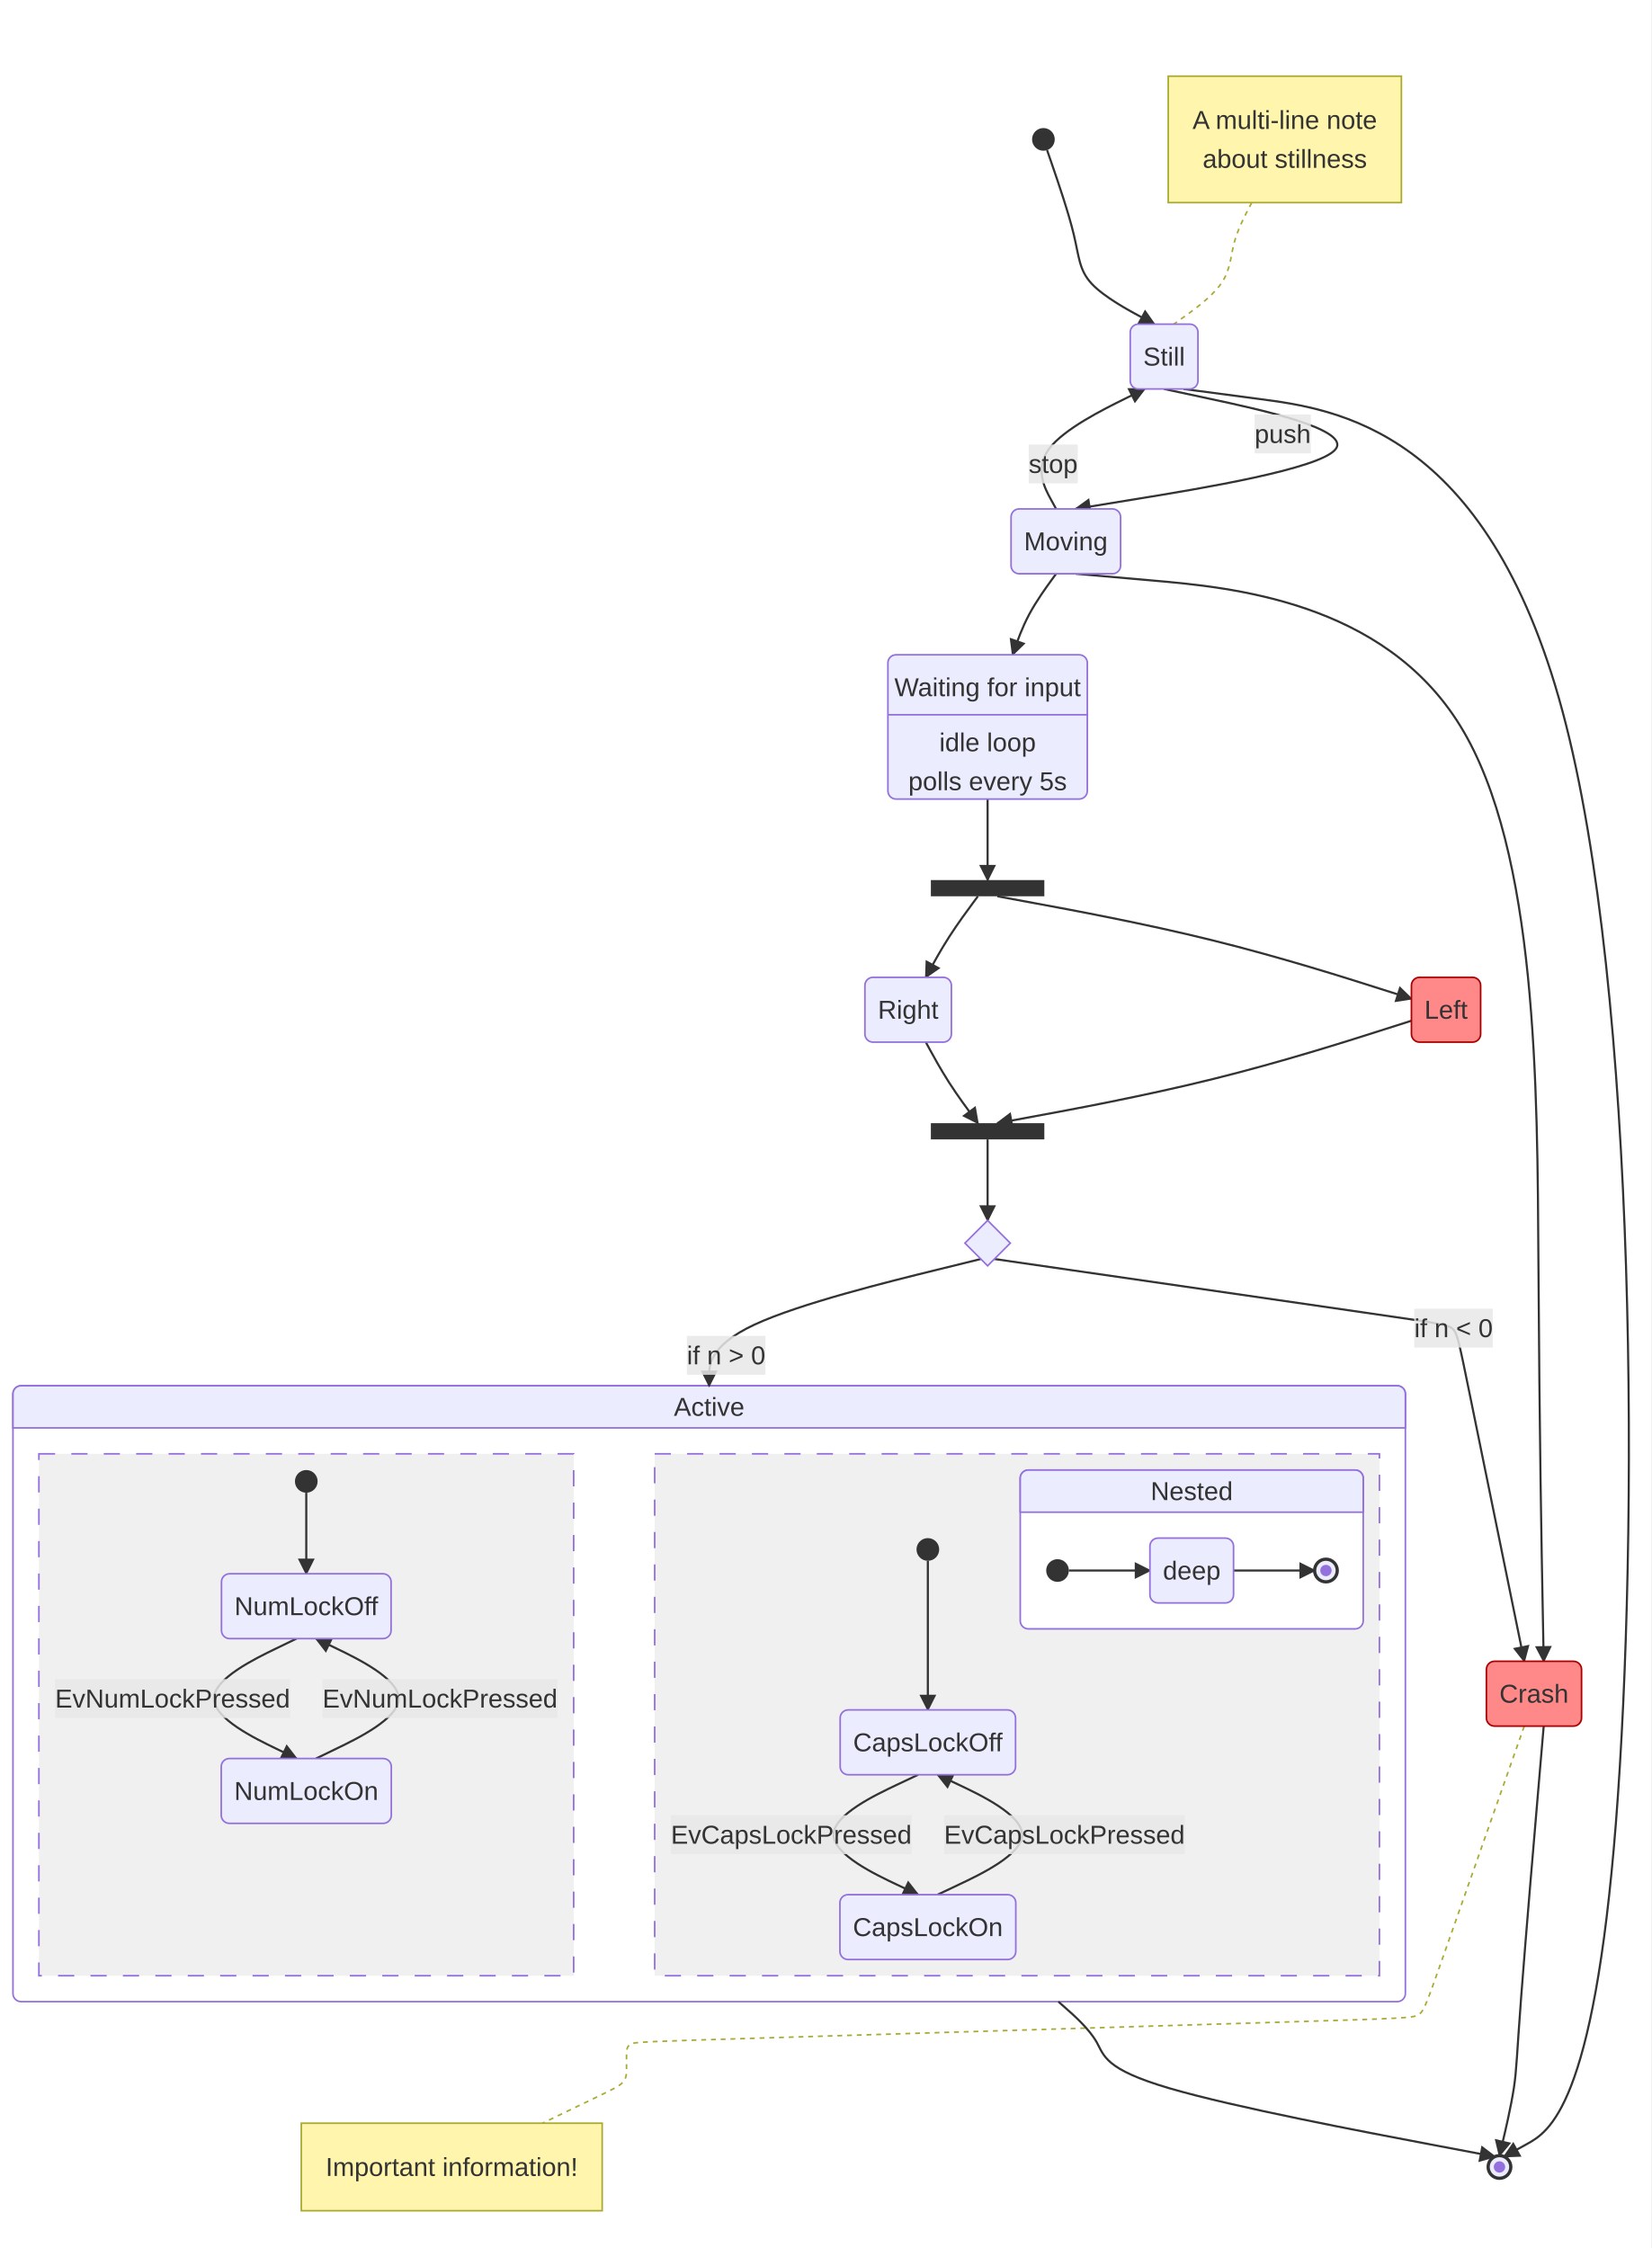
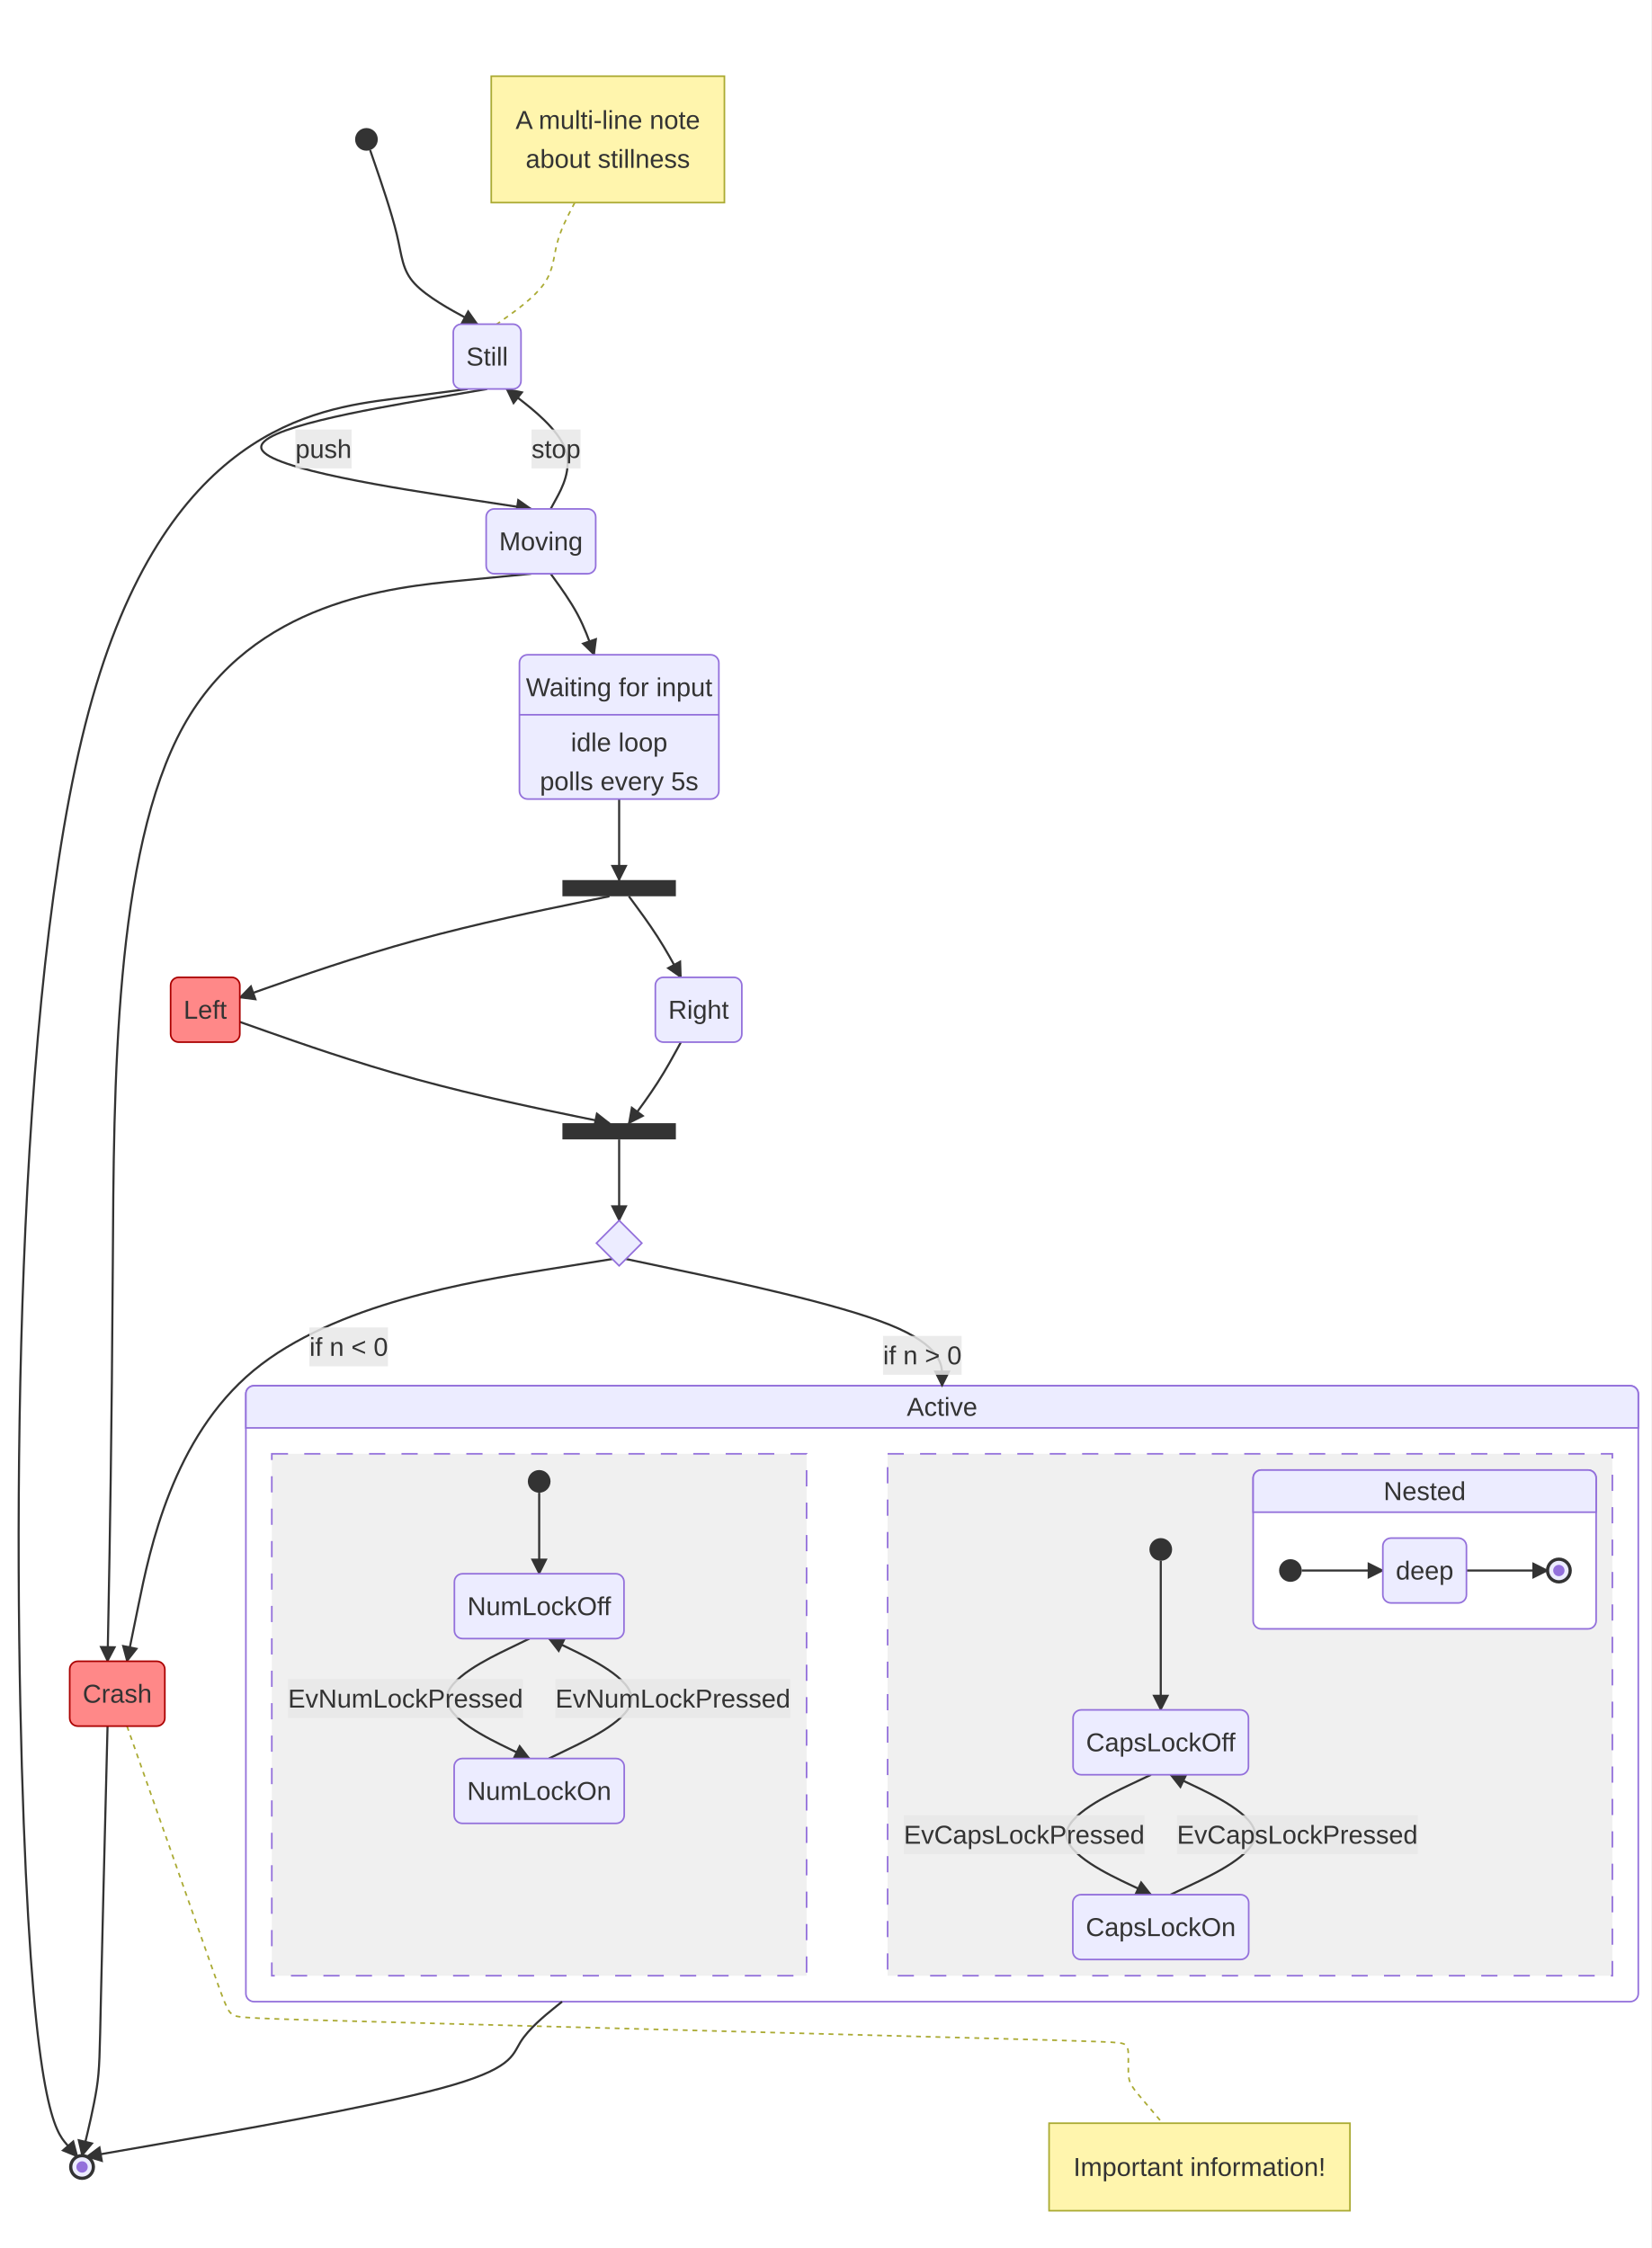
- <svg xmlns="http://www.w3.org/2000/svg" id="mermaid" class="statediagram" width="1018.7" height="1387" viewBox="-161.17 -22 1018.7 1387" role="graphics-document document" aria-roledescription="statediagram">
+ <svg xmlns="http://www.w3.org/2000/svg" id="mermaid" class="statediagram" width="1018.7" height="1387" viewBox="-893.1 -22 1018.7 1387" role="graphics-document document" aria-roledescription="statediagram">
  <style>#mermaid{font-family:"trebuchet ms",verdana,arial,sans-serif;font-size:16px;fill:#333;}#mermaid .st{fill:#ECECFF;stroke:#9370DB;stroke-width:1px;}#mermaid .bar,#mermaid .start{fill:#333;stroke:none;}#mermaid .endo{fill:#ECECFF;stroke:#333;stroke-width:2px;}#mermaid .endi{fill:#9370DB;}#mermaid .choice{fill:#ECECFF;stroke:#9370DB;stroke-width:1px;}#mermaid .comp{fill:#fff;stroke:#9370DB;stroke-width:1px;}#mermaid .comp-t{fill:#ECECFF;stroke:#9370DB;stroke-width:1px;}#mermaid .region{fill:#f0f0f0;stroke:#9370DB;stroke-width:1px;stroke-dasharray:10,10;}#mermaid .div{stroke:#9370DB;stroke-width:1px;}#mermaid .tr{fill:none;stroke:#333;stroke-width:1.3px;}#mermaid .lbl{fill:#e8e8e8;opacity:0.85;}#mermaid .note{fill:#fff5ad;stroke:#aaaa33;stroke-width:1px;}#mermaid .note-l{stroke:#aaaa33;stroke-width:1px;stroke-dasharray:3,3;}</style>
-   <rect x="-161.17" y="-22" width="1018.7" height="1387" fill="white" />
+   <rect x="-893.1" y="-22" width="1018.7" height="1387" fill="white" />
  <defs>
    <marker id="st-arrow" viewBox="0 0 10 10" refX="9" refY="5" markerWidth="8" markerHeight="8" orient="auto">
      <path d="M0,0 L10,5 L0,10 z" fill="#333" />
    </marker>
  </defs>
-   <rect class="comp" x="-153.17" y="833" width="859.02" height="380" rx="5" />
-   <path class="comp-t" d="M-153.17,859 v-21 a5,5 0 0 1 5,-5 h849.02 a5,5 0 0 1 5,5 v21 z" />
-   <text x="276.34" y="846" text-anchor="middle" dominant-baseline="central">Active</text>
-   <rect class="region" x="-137.17" y="875" width="329.91" height="322" />
-   <rect class="region" x="242.73" y="875" width="447.11" height="322" />
-   <rect class="comp" x="468.25" y="885" width="211.59" height="98" rx="5" />
-   <path class="comp-t" d="M468.25,911 v-21 a5,5 0 0 1 5,-5 h201.59 a5,5 0 0 1 5,5 v21 z" />
-   <text x="574.05" y="898" text-anchor="middle" dominant-baseline="central">Nested</text>
-   <path class="note-l" fill="none" d="M611.07,103L608.89,107.17C606.71,111.33 602.36,119.67 600.18,128C598,136.33 598,144.67 592.17,153C586.33,161.33 574.67,169.67 568.83,173.83L563,178" />
-   <path class="note-l" fill="none" d="M779.19,1043L769.4,1070.8C759.62,1098.6 740.06,1154.2 729.5,1184.2C718.94,1214.2 717.39,1218.6 714.29,1220.87C711.18,1223.14 706.51,1223.29 627.1,1225.71C547.68,1228.14 393.5,1232.86 314.08,1235.29C234.66,1237.71 230,1237.86 227.67,1239.32C225.34,1240.78 225.34,1243.56 225.34,1246.33C225.34,1249.11 225.34,1251.89 225.34,1254.67C225.34,1257.44 225.34,1260.22 223.23,1262.62C221.13,1265.03 216.93,1267.05 208.29,1271.22C199.65,1275.39 186.58,1281.69 180.04,1284.85L173.5,1288" />
-   <path class="tr" d="M484.81,70.62L488.1,80.18C491.39,89.75 497.96,108.87 501.25,122.6C504.54,136.33 504.54,144.67 512.28,153C520.03,161.33 535.51,169.67 543.26,173.83L551,178" marker-end="url(#st-arrow)" />
-   <path class="tr" d="M569,218L615.76,224.17C662.51,230.33 756.02,242.67 802.78,416.83C849.53,591 849.53,927 835.74,1102.6C821.94,1278.21 794.36,1293.41 780.56,1301.01L766.77,1308.62" marker-end="url(#st-arrow)" />
-   <path class="tr" d="M557,218L585.75,224.17C614.5,230.33 672,242.67 662.9,255C653.79,267.33 578.08,279.67 540.22,285.83L502.37,292" marker-end="url(#st-arrow)" />
-   <path class="tr" d="M490.37,292L486.99,285.83C483.62,279.67 476.88,267.33 485.98,255C495.09,242.67 520.04,230.33 532.52,224.17L545,218" marker-end="url(#st-arrow)" />
-   <path class="tr" d="M502.37,332L549.85,336.17C597.34,340.33 692.31,348.67 739.79,426C787.28,503.33 787.28,649.67 787.93,757.33C788.58,865 789.88,934 790.54,968.5L791.19,1003" marker-end="url(#st-arrow)" />
-   <path class="tr" d="M791.19,1043L788.41,1075.5C785.64,1108 780.09,1173 777.32,1209.67C774.54,1246.33 774.54,1254.67 772.77,1266.33C770.99,1278 767.45,1293 765.67,1300.5L763.9,1308" marker-end="url(#st-arrow)" />
-   <path class="tr" d="M490.37,332L487.35,336.17C484.32,340.33 478.28,348.67 473.81,357C469.35,365.33 466.45,373.67 465.01,377.83L463.56,382" marker-end="url(#st-arrow)" />
-   <path class="tr" d="M448.11,471L448.11,521" marker-end="url(#st-arrow)" />
-   <path class="tr" d="M454.11,531L476.68,535.17C499.25,539.33 544.39,547.67 586.97,558.2C629.55,568.74 669.57,581.47 689.58,587.84L709.59,594.21" marker-end="url(#st-arrow)" />
-   <path class="tr" d="M442.11,531L439.03,535.17C435.94,539.33 429.78,547.67 424.42,556C419.07,564.33 414.53,572.67 412.26,576.83L409.99,581" marker-end="url(#st-arrow)" />
-   <path class="tr" d="M709.59,607.79L689.58,614.16C669.57,620.53 629.55,633.26 586.97,643.8C544.39,654.33 499.25,662.67 476.68,666.83L454.11,671" marker-end="url(#st-arrow)" />
-   <path class="tr" d="M409.99,621L412.26,625.17C414.53,629.33 419.07,637.67 424.42,646C429.78,654.33 435.94,662.67 439.03,666.83L442.11,671" marker-end="url(#st-arrow)" />
-   <path class="tr" d="M448.11,681L448.11,731" marker-end="url(#st-arrow)" />
-   <path class="tr" d="M443.91,754.8L415.98,761.67C388.05,768.53 332.2,782.27 304.27,795.3C276.34,808.33 276.34,820.67 276.34,826.83L276.34,833" marker-end="url(#st-arrow)" />
-   <path class="tr" d="M452.31,754.8L497.44,761.33C542.57,767.86 632.82,780.93 680.26,787.8C727.7,794.66 732.32,795.33 735.09,797.95C737.87,800.57 738.8,805.14 745.84,839.64C752.88,874.14 766.04,938.57 772.61,970.79L779.19,1003" marker-end="url(#st-arrow)" />
-   <path class="tr" d="M491.77,1213L496.49,1217.17C501.22,1221.33 510.67,1229.67 515.39,1238C520.12,1246.33 520.12,1254.67 560.27,1266.44C600.42,1278.21 680.72,1293.41 720.87,1301.01L761.03,1308.62" marker-end="url(#st-arrow)" />
-   <rect class="lbl" x="612.83" y="233.75" width="34.7" height="24" />
-   <text x="630.18" y="245.75" text-anchor="middle" dominant-baseline="central">push</text>
-   <rect class="lbl" x="473.44" y="252.25" width="30.25" height="24" />
-   <text x="488.56" y="264.25" text-anchor="middle" dominant-baseline="central">stop</text>
-   <rect class="lbl" x="262.57" y="802.24" width="48.48" height="24" />
-   <text x="286.81" y="814.24" text-anchor="middle" dominant-baseline="central">if n &gt; 0</text>
-   <rect class="lbl" x="711.31" y="785.46" width="48.48" height="24" />
-   <text x="735.55" y="797.46" text-anchor="middle" dominant-baseline="central">if n &lt; 0</text>
-   <path class="tr" d="M27.78,899L27.78,949" marker-end="url(#st-arrow)" />
-   <path class="tr" d="M21.78,989L9.04,995.17C-3.71,1001.33 -29.2,1013.67 -29.2,1026C-29.2,1038.33 -3.71,1050.67 9.04,1056.83L21.78,1063" marker-end="url(#st-arrow)" />
-   <path class="tr" d="M33.78,1063L46.53,1056.83C59.27,1050.67 84.77,1038.33 84.77,1026C84.77,1013.67 59.27,1001.33 46.53,995.17L33.78,989" marker-end="url(#st-arrow)" />
-   <rect class="lbl" x="-127.17" y="1014" width="144.95" height="24" />
-   <text x="-54.7" y="1026" text-anchor="middle" dominant-baseline="central">EvNumLockPressed</text>
-   <rect class="lbl" x="37.78" y="1014" width="144.95" height="24" />
-   <text x="110.26" y="1026" text-anchor="middle" dominant-baseline="central">EvNumLockPressed</text>
-   <path class="tr" d="M411.25,941L411.25,1033" marker-end="url(#st-arrow)" />
-   <path class="tr" d="M405.25,1073L392.21,1079.17C379.16,1085.33 353.08,1097.67 353.08,1110C353.08,1122.33 379.16,1134.67 392.21,1140.83L405.25,1147" marker-end="url(#st-arrow)" />
-   <path class="tr" d="M417.25,1147L430.29,1140.83C443.34,1134.67 469.42,1122.33 469.42,1110C469.42,1097.67 443.34,1085.33 430.29,1079.17L417.25,1073" marker-end="url(#st-arrow)" />
-   <rect class="lbl" x="252.73" y="1098" width="148.52" height="24" />
-   <text x="326.99" y="1110" text-anchor="middle" dominant-baseline="central">EvCapsLockPressed</text>
-   <rect class="lbl" x="421.25" y="1098" width="148.52" height="24" />
-   <text x="495.51" y="1110" text-anchor="middle" dominant-baseline="central">EvCapsLockPressed</text>
-   <path class="tr" d="M498.25,947L548.25,947" marker-end="url(#st-arrow)" />
-   <path class="tr" d="M599.84,947L649.84,947" marker-end="url(#st-arrow)" />
-   <circle class="start" cx="482.54" cy="64" r="7" />
-   <rect class="st" x="536.11" y="178" width="41.78" height="40" rx="5" />
-   <text x="557" y="198" text-anchor="middle" dominant-baseline="central">Still</text>
-   <circle class="endo" cx="763.9" cy="1315" r="7" />
-   <circle class="endi" cx="763.9" cy="1315" r="3.5" />
-   <rect class="st" x="462.58" y="292" width="67.58" height="40" rx="5" />
-   <text x="496.37" y="312" text-anchor="middle" dominant-baseline="central">Moving</text>
-   <rect class="st" x="755.84" y="1003" width="58.69" height="40" rx="5" style="fill:#f88;stroke:#a00" />
-   <text x="785.19" y="1023" text-anchor="middle" dominant-baseline="central">Crash</text>
-   <rect class="st" x="386.61" y="382" width="123.02" height="89" rx="5" />
-   <text x="448.11" y="402" text-anchor="middle" dominant-baseline="central">Waiting for input</text>
-   <line class="div" x1="386.61" y1="419" x2="509.62" y2="419" />
-   <text x="448.11" y="436" text-anchor="middle" dominant-baseline="central">idle loop</text>
-   <text x="448.11" y="460" text-anchor="middle" dominant-baseline="central">polls every 5s</text>
-   <rect class="bar" x="413.11" y="521" width="70" height="10" />
-   <rect class="st" x="709.59" y="581" width="42.69" height="40" rx="5" style="fill:#f88;stroke:#a00" />
-   <text x="730.93" y="601" text-anchor="middle" dominant-baseline="central">Left</text>
-   <rect class="st" x="372.42" y="581" width="53.36" height="40" rx="5" />
-   <text x="399.1" y="601" text-anchor="middle" dominant-baseline="central">Right</text>
-   <rect class="bar" x="413.11" y="671" width="70" height="10" />
-   <path class="choice" d="M448.11,731L462.11,745L448.11,759L434.11,745Z" />
-   <circle class="start" cx="27.78" cy="892" r="7" />
-   <rect class="st" x="-24.53" y="949" width="104.63" height="40" rx="5" />
-   <text x="27.78" y="969" text-anchor="middle" dominant-baseline="central">NumLockOff</text>
-   <rect class="st" x="-24.68" y="1063" width="104.92" height="40" rx="5" />
-   <text x="27.78" y="1083" text-anchor="middle" dominant-baseline="central">NumLockOn</text>
-   <circle class="start" cx="411.25" cy="934" r="7" />
-   <rect class="st" x="357.15" y="1033" width="108.2" height="40" rx="5" />
-   <text x="411.25" y="1053" text-anchor="middle" dominant-baseline="central">CapsLockOff</text>
-   <rect class="st" x="357" y="1147" width="108.5" height="40" rx="5" />
-   <text x="411.25" y="1167" text-anchor="middle" dominant-baseline="central">CapsLockOn</text>
-   <circle class="start" cx="491.25" cy="947" r="7" />
-   <rect class="st" x="548.25" y="927" width="51.59" height="40" rx="5" />
-   <text x="574.05" y="947" text-anchor="middle" dominant-baseline="central">deep</text>
-   <circle class="endo" cx="656.84" cy="947" r="7" />
-   <circle class="endi" cx="656.84" cy="947" r="3.5" />
-   <rect class="note" x="24.71" y="1288" width="185.63" height="54" />
-   <text x="117.52" y="1315" text-anchor="middle" dominant-baseline="central">Important information!</text>
-   <rect class="note" x="559.54" y="25" width="143.84" height="78" />
-   <text x="631.46" y="52" text-anchor="middle" dominant-baseline="central">A multi-line note</text>
-   <text x="631.46" y="76" text-anchor="middle" dominant-baseline="central">about stillness</text>
+   <rect class="comp" x="-741.41" y="833" width="859.02" height="380" rx="5" />
+   <path class="comp-t" d="M-741.41,859 v-21 a5,5 0 0 1 5,-5 h849.02 a5,5 0 0 1 5,5 v21 z" />
+   <text x="-311.9" y="846" text-anchor="middle" dominant-baseline="central">Active</text>
+   <rect class="region" x="-725.41" y="875" width="329.91" height="322" />
+   <rect class="region" x="-345.5" y="875" width="447.11" height="322" />
+   <rect class="comp" x="-119.99" y="885" width="211.59" height="98" rx="5" />
+   <path class="comp-t" d="M-119.99,911 v-21 a5,5 0 0 1 5,-5 h201.59 a5,5 0 0 1 5,5 v21 z" />
+   <text x="-14.19" y="898" text-anchor="middle" dominant-baseline="central">Nested</text>
+   <path class="tr" d="M-664.75,70.62L-661.46,80.18C-658.18,89.75 -651.6,108.87 -648.31,122.6C-645.03,136.33 -645.03,144.67 -637.28,153C-629.54,161.33 -614.05,169.67 -606.31,173.83L-598.57,178" marker-end="url(#st-arrow)" />
+   <path class="tr" d="M-604.57,218L-651.32,224.17C-698.08,230.33 -791.59,242.67 -838.34,416.83C-885.1,591 -885.1,927 -878.47,1102.6C-871.85,1278.21 -858.6,1293.41 -851.98,1301.01L-845.35,1308.62" marker-end="url(#st-arrow)" />
+   <path class="tr" d="M-592.57,218L-628.49,224.17C-664.41,230.33 -736.25,242.67 -731.72,255C-727.18,267.33 -646.28,279.67 -605.83,285.83L-565.38,292" marker-end="url(#st-arrow)" />
+   <path class="tr" d="M-553.38,292L-550.01,285.83C-546.64,279.67 -539.89,267.33 -544.42,255C-548.95,242.67 -564.76,230.33 -572.66,224.17L-580.57,218" marker-end="url(#st-arrow)" />
+   <path class="tr" d="M-565.38,332L-608.29,336.17C-651.2,340.33 -737.02,348.67 -779.93,426C-822.84,503.33 -822.84,649.67 -823.5,757.33C-824.15,865 -825.45,934 -826.1,968.5L-826.75,1003" marker-end="url(#st-arrow)" />
+   <path class="tr" d="M-826.75,1043L-827.56,1075.5C-828.38,1108 -830,1173 -830.81,1209.67C-831.62,1246.33 -831.62,1254.67 -833.43,1266.33C-835.24,1278 -838.86,1293 -840.67,1300.5L-842.48,1308" marker-end="url(#st-arrow)" />
+   <path class="tr" d="M-553.38,332L-550.36,336.17C-547.34,340.33 -541.3,348.67 -536.83,357C-532.36,365.33 -529.47,373.67 -528.02,377.83L-526.58,382" marker-end="url(#st-arrow)" />
+   <path class="tr" d="M-511.13,471L-511.13,521" marker-end="url(#st-arrow)" />
+   <path class="tr" d="M-517.13,531L-537.41,535.17C-557.69,539.33 -598.25,547.67 -636.26,558.08C-674.26,568.49 -709.71,580.99 -727.43,587.23L-745.16,593.48" marker-end="url(#st-arrow)" />
+   <path class="tr" d="M-505.13,531L-502.04,535.17C-498.96,539.33 -492.79,547.67 -487.44,556C-482.08,564.33 -477.55,572.67 -475.28,576.83L-473.01,581" marker-end="url(#st-arrow)" />
+   <path class="tr" d="M-745.16,608.52L-727.43,614.77C-709.71,621.01 -674.26,633.51 -636.26,643.92C-598.25,654.33 -557.69,662.67 -537.41,666.83L-517.13,671" marker-end="url(#st-arrow)" />
+   <path class="tr" d="M-473.01,621L-475.28,625.17C-477.55,629.33 -482.08,637.67 -487.44,646C-492.79,654.33 -498.96,662.67 -502.04,666.83L-505.13,671" marker-end="url(#st-arrow)" />
+   <path class="tr" d="M-511.13,681L-511.13,731" marker-end="url(#st-arrow)" />
+   <path class="tr" d="M-515.33,754.8L-558.19,761.67C-601.05,768.53 -686.78,782.27 -736.68,823.63C-786.58,865 -800.67,934 -807.71,968.5L-814.75,1003" marker-end="url(#st-arrow)" />
+   <path class="note-l" fill="none" d="M-814.75,1043L-804.97,1070.8C-795.19,1098.6 -775.62,1154.2 -765.07,1184.2C-754.51,1214.2 -752.96,1218.6 -749.85,1220.86C-746.75,1223.13 -742.08,1223.25 -652.01,1225.69C-561.94,1228.13 -386.47,1232.87 -296.4,1235.31C-206.33,1237.75 -201.66,1237.87 -199.33,1239.33C-197,1240.78 -197,1243.56 -197,1246.33C-197,1249.11 -197,1251.89 -197,1254.67C-197,1257.44 -197,1260.22 -195.82,1263C-194.65,1265.78 -192.31,1268.56 -188.79,1272.72C-185.27,1276.89 -180.58,1282.44 -178.23,1285.22L-175.89,1288" />
+   <path class="note-l" fill="none" d="M-538.5,103L-540.67,107.17C-542.85,111.33 -547.21,119.67 -549.39,128C-551.57,136.33 -551.57,144.67 -557.4,153C-563.23,161.33 -574.9,169.67 -580.73,173.83L-586.57,178" />
+   <path class="tr" d="M-506.93,754.8L-474.42,761.67C-441.92,768.53 -376.91,782.27 -344.41,795.3C-311.9,808.33 -311.9,820.67 -311.9,826.83L-311.9,833" marker-end="url(#st-arrow)" />
+   <path class="tr" d="M-546.34,1213L-551.49,1217.17C-556.63,1221.33 -566.91,1229.67 -572.05,1238C-577.19,1246.33 -577.19,1254.67 -620.93,1266.44C-664.66,1278.21 -752.14,1293.41 -795.87,1301.01L-839.61,1308.62" marker-end="url(#st-arrow)" />
+   <rect class="lbl" x="-710.88" y="243" width="34.7" height="24" />
+   <text x="-693.53" y="255" text-anchor="middle" dominant-baseline="central">push</text>
+   <rect class="lbl" x="-565.18" y="243" width="30.25" height="24" />
+   <text x="-550.06" y="255" text-anchor="middle" dominant-baseline="central">stop</text>
+   <rect class="lbl" x="-702.23" y="797.02" width="48.48" height="24" />
+   <text x="-677.98" y="809.02" text-anchor="middle" dominant-baseline="central">if n &lt; 0</text>
+   <rect class="lbl" x="-348.33" y="802.24" width="48.48" height="24" />
+   <text x="-324.09" y="814.24" text-anchor="middle" dominant-baseline="central">if n &gt; 0</text>
+   <path class="tr" d="M-560.46,899L-560.46,949" marker-end="url(#st-arrow)" />
+   <path class="tr" d="M-566.46,989L-579.2,995.17C-591.95,1001.33 -617.44,1013.67 -617.44,1026C-617.44,1038.33 -591.95,1050.67 -579.2,1056.83L-566.46,1063" marker-end="url(#st-arrow)" />
+   <path class="tr" d="M-554.46,1063L-541.71,1056.83C-528.96,1050.67 -503.47,1038.33 -503.47,1026C-503.47,1013.67 -528.96,1001.33 -541.71,995.17L-554.46,989" marker-end="url(#st-arrow)" />
+   <rect class="lbl" x="-715.41" y="1014" width="144.95" height="24" />
+   <text x="-642.93" y="1026" text-anchor="middle" dominant-baseline="central">EvNumLockPressed</text>
+   <rect class="lbl" x="-550.46" y="1014" width="144.95" height="24" />
+   <text x="-477.98" y="1026" text-anchor="middle" dominant-baseline="central">EvNumLockPressed</text>
+   <path class="tr" d="M-176.99,941L-176.99,1033" marker-end="url(#st-arrow)" />
+   <path class="tr" d="M-182.99,1073L-196.03,1079.17C-209.07,1085.33 -235.16,1097.67 -235.16,1110C-235.16,1122.33 -209.07,1134.67 -196.03,1140.83L-182.99,1147" marker-end="url(#st-arrow)" />
+   <path class="tr" d="M-170.99,1147L-157.95,1140.83C-144.9,1134.67 -118.82,1122.33 -118.82,1110C-118.82,1097.67 -144.9,1085.33 -157.95,1079.17L-170.99,1073" marker-end="url(#st-arrow)" />
+   <rect class="lbl" x="-335.5" y="1098" width="148.52" height="24" />
+   <text x="-261.25" y="1110" text-anchor="middle" dominant-baseline="central">EvCapsLockPressed</text>
+   <rect class="lbl" x="-166.99" y="1098" width="148.52" height="24" />
+   <text x="-92.73" y="1110" text-anchor="middle" dominant-baseline="central">EvCapsLockPressed</text>
+   <path class="tr" d="M-89.99,947L-39.99,947" marker-end="url(#st-arrow)" />
+   <path class="tr" d="M11.61,947L61.61,947" marker-end="url(#st-arrow)" />
+   <circle class="start" cx="-667.03" cy="64" r="7" />
+   <rect class="st" x="-613.46" y="178" width="41.78" height="40" rx="5" />
+   <text x="-592.57" y="198" text-anchor="middle" dominant-baseline="central">Still</text>
+   <circle class="endo" cx="-842.48" cy="1315" r="7" />
+   <circle class="endi" cx="-842.48" cy="1315" r="3.5" />
+   <rect class="st" x="-593.17" y="292" width="67.58" height="40" rx="5" />
+   <text x="-559.38" y="312" text-anchor="middle" dominant-baseline="central">Moving</text>
+   <rect class="st" x="-850.1" y="1003" width="58.69" height="40" rx="5" style="fill:#f88;stroke:#a00" />
+   <text x="-820.75" y="1023" text-anchor="middle" dominant-baseline="central">Crash</text>
+   <rect class="st" x="-572.64" y="382" width="123.02" height="89" rx="5" />
+   <text x="-511.13" y="402" text-anchor="middle" dominant-baseline="central">Waiting for input</text>
+   <line class="div" x1="-572.64" y1="419" x2="-449.62" y2="419" />
+   <text x="-511.13" y="436" text-anchor="middle" dominant-baseline="central">idle loop</text>
+   <text x="-511.13" y="460" text-anchor="middle" dominant-baseline="central">polls every 5s</text>
+   <rect class="bar" x="-546.13" y="521" width="70" height="10" />
+   <rect class="st" x="-787.84" y="581" width="42.69" height="40" rx="5" style="fill:#f88;stroke:#a00" />
+   <text x="-766.5" y="601" text-anchor="middle" dominant-baseline="central">Left</text>
+   <rect class="st" x="-488.8" y="581" width="53.36" height="40" rx="5" />
+   <text x="-462.12" y="601" text-anchor="middle" dominant-baseline="central">Right</text>
+   <rect class="bar" x="-546.13" y="671" width="70" height="10" />
+   <path class="choice" d="M-511.13,731L-497.13,745L-511.13,759L-525.13,745Z" />
+   <circle class="start" cx="-560.46" cy="892" r="7" />
+   <rect class="st" x="-612.77" y="949" width="104.63" height="40" rx="5" />
+   <text x="-560.46" y="969" text-anchor="middle" dominant-baseline="central">NumLockOff</text>
+   <rect class="st" x="-612.92" y="1063" width="104.92" height="40" rx="5" />
+   <text x="-560.46" y="1083" text-anchor="middle" dominant-baseline="central">NumLockOn</text>
+   <circle class="start" cx="-176.99" cy="934" r="7" />
+   <rect class="st" x="-231.09" y="1033" width="108.2" height="40" rx="5" />
+   <text x="-176.99" y="1053" text-anchor="middle" dominant-baseline="central">CapsLockOff</text>
+   <rect class="st" x="-231.24" y="1147" width="108.5" height="40" rx="5" />
+   <text x="-176.99" y="1167" text-anchor="middle" dominant-baseline="central">CapsLockOn</text>
+   <circle class="start" cx="-96.99" cy="947" r="7" />
+   <rect class="st" x="-39.99" y="927" width="51.59" height="40" rx="5" />
+   <text x="-14.19" y="947" text-anchor="middle" dominant-baseline="central">deep</text>
+   <circle class="endo" cx="68.61" cy="947" r="7" />
+   <circle class="endi" cx="68.61" cy="947" r="3.5" />
+   <rect class="note" x="-245.9" y="1288" width="185.63" height="54" />
+   <text x="-153.09" y="1315" text-anchor="middle" dominant-baseline="central">Important information!</text>
+   <rect class="note" x="-590.03" y="25" width="143.84" height="78" />
+   <text x="-518.11" y="52" text-anchor="middle" dominant-baseline="central">A multi-line note</text>
+   <text x="-518.11" y="76" text-anchor="middle" dominant-baseline="central">about stillness</text>
</svg>
